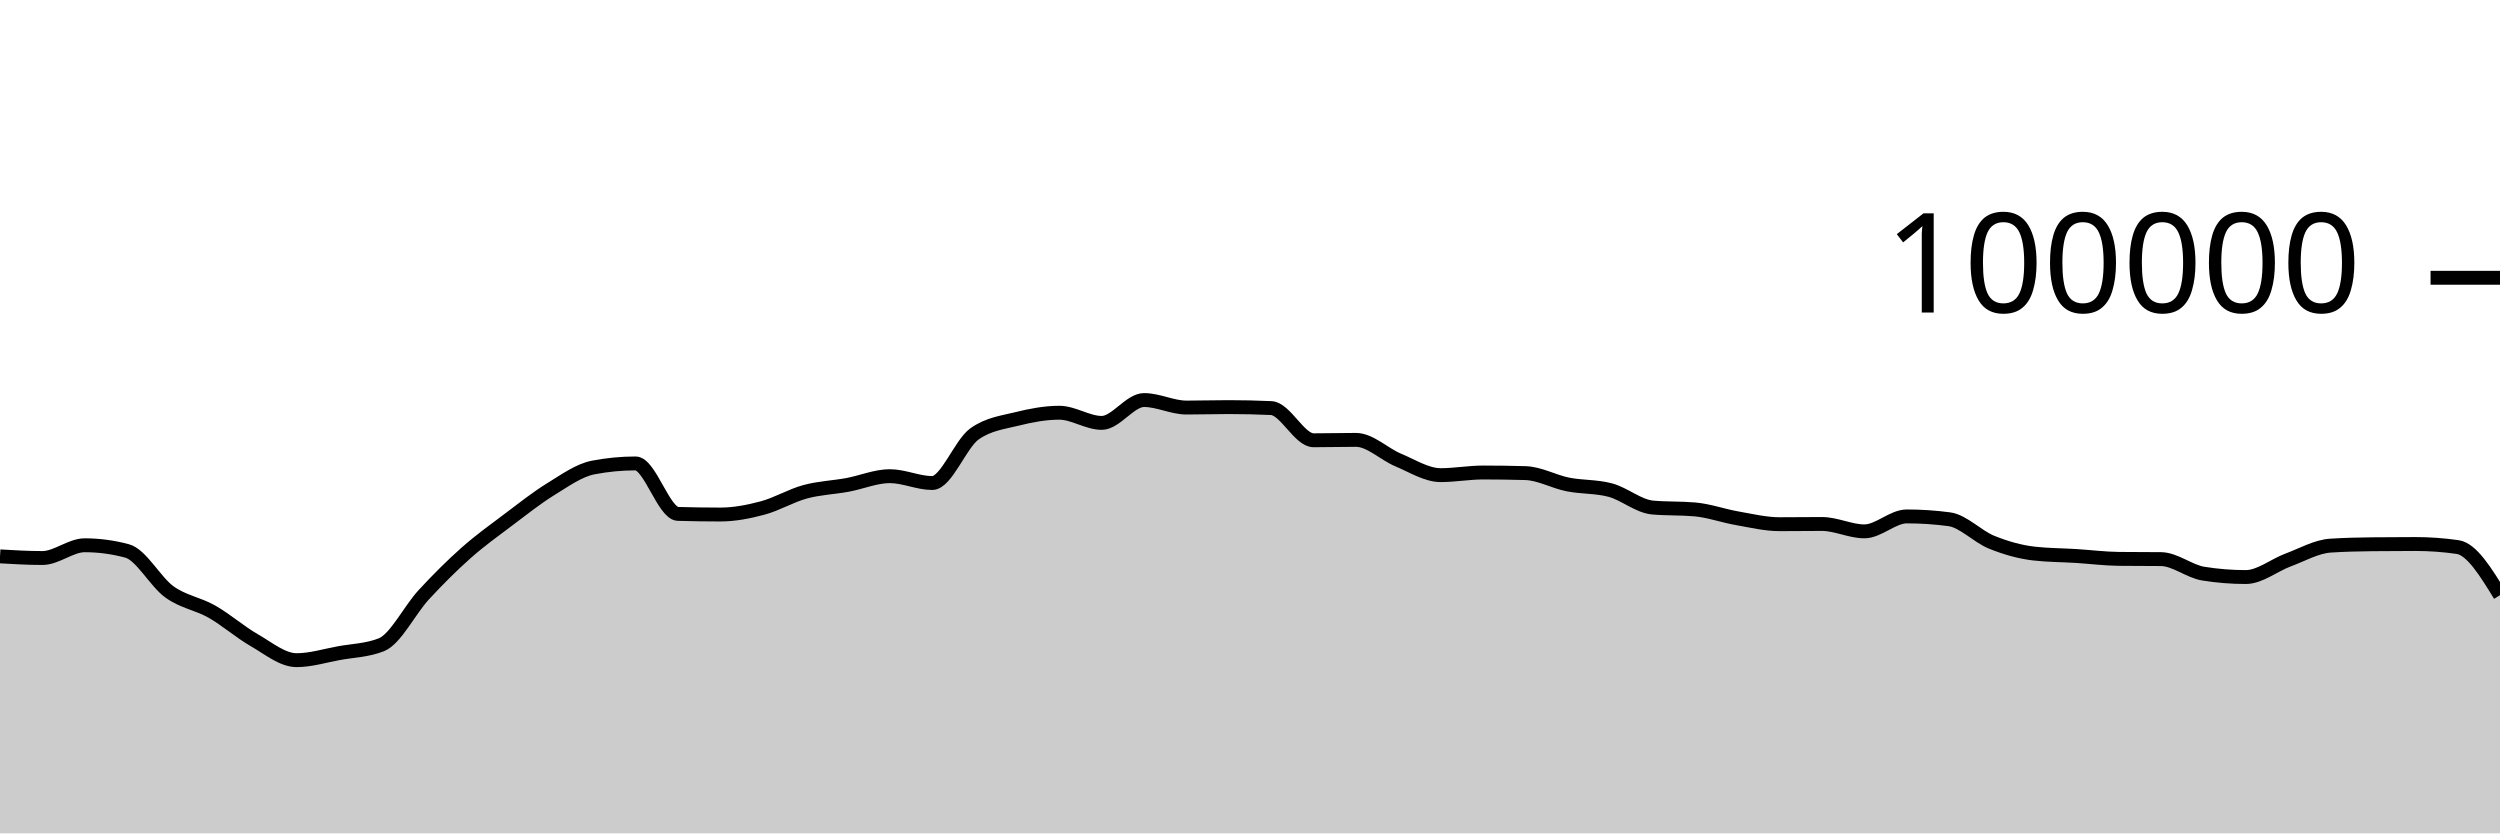
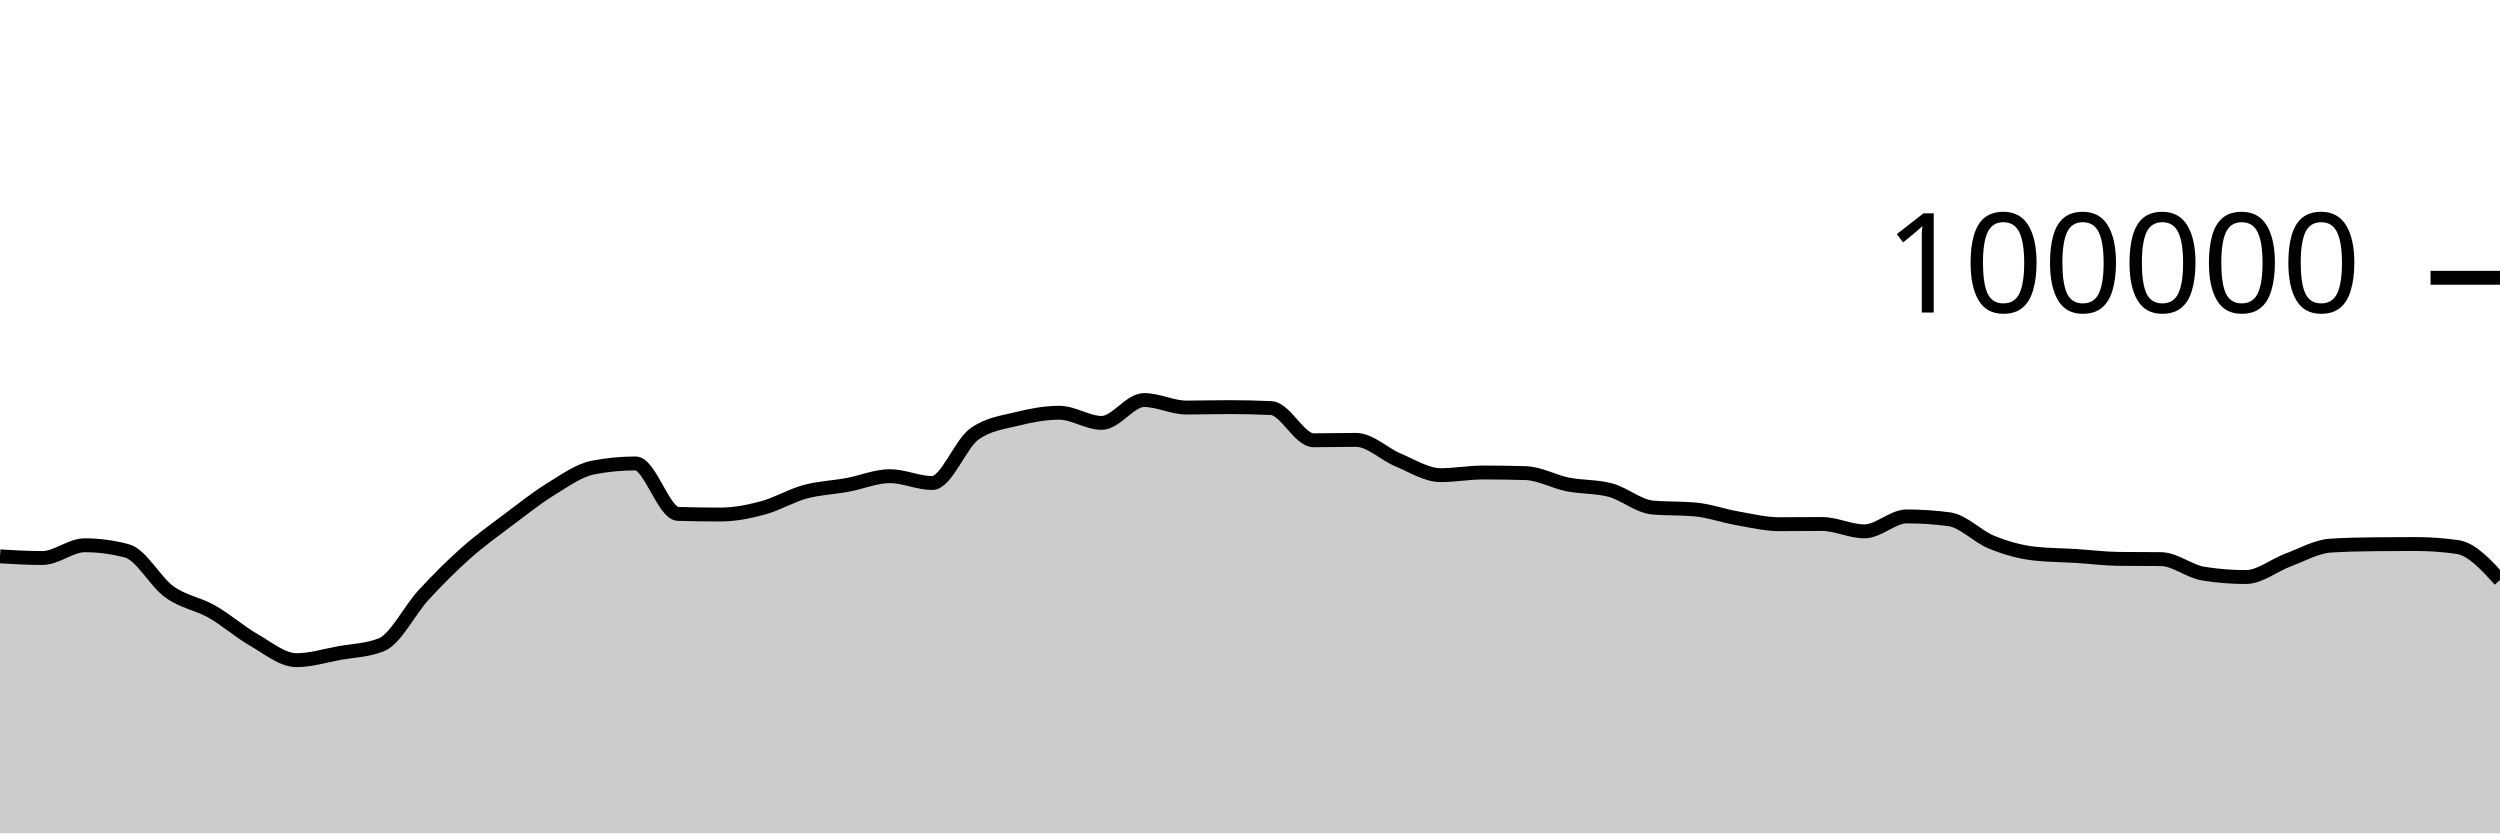
<svg xmlns="http://www.w3.org/2000/svg" viewBox="0 0 180 60">
  <g transform="translate(0,20)">
-     <path class="area" fill="rgba(0, 0, 0, 0.2)" d="M0,20.059C1.017,20.118,2.034,20.177,3.051,20.177C4.068,20.177,5.085,19.259,6.102,19.259C7.119,19.259,8.136,19.395,9.153,19.668C10.169,19.941,11.186,21.892,12.203,22.62C13.22,23.348,14.237,23.457,15.254,24.036C16.271,24.614,17.288,25.509,18.305,26.092C19.322,26.675,20.339,27.532,21.356,27.532C22.373,27.532,23.39,27.211,24.407,27.026C25.424,26.842,26.441,26.825,27.458,26.424C28.475,26.022,29.492,23.929,30.508,22.826C31.525,21.724,32.542,20.71,33.559,19.808C34.576,18.907,35.593,18.181,36.61,17.415C37.627,16.65,38.644,15.841,39.661,15.216C40.678,14.59,41.695,13.855,42.712,13.66C43.729,13.465,44.746,13.367,45.763,13.367C46.78,13.367,47.797,16.971,48.814,17.001C49.831,17.031,50.847,17.046,51.864,17.046C52.881,17.046,53.898,16.846,54.915,16.574C55.932,16.301,56.949,15.686,57.966,15.409C58.983,15.132,60,15.101,61.017,14.913C62.034,14.726,63.051,14.284,64.068,14.284C65.085,14.284,66.102,14.777,67.119,14.777C68.136,14.777,69.153,11.952,70.169,11.236C71.186,10.52,72.203,10.415,73.22,10.162C74.237,9.909,75.254,9.717,76.271,9.717C77.288,9.717,78.305,10.448,79.322,10.448C80.339,10.448,81.356,8.803,82.373,8.803C83.39,8.803,84.407,9.344,85.424,9.344C86.441,9.344,87.458,9.312,88.475,9.312C89.492,9.312,90.508,9.335,91.525,9.382C92.542,9.428,93.559,11.7,94.576,11.7C95.593,11.7,96.61,11.671,97.627,11.671C98.644,11.671,99.661,12.701,100.678,13.124C101.695,13.547,102.712,14.21,103.729,14.21C104.746,14.21,105.763,14.02,106.78,14.02C107.797,14.02,108.814,14.035,109.831,14.064C110.847,14.092,111.864,14.677,112.881,14.88C113.898,15.083,114.915,15.015,115.932,15.284C116.949,15.553,117.966,16.451,118.983,16.542C120,16.633,121.017,16.587,122.034,16.678C123.051,16.769,124.068,17.14,125.085,17.317C126.102,17.494,127.119,17.742,128.136,17.742C129.153,17.742,130.169,17.727,131.186,17.727C132.203,17.727,133.22,18.258,134.237,18.258C135.254,18.258,136.271,17.182,137.288,17.182C138.305,17.182,139.322,17.249,140.339,17.384C141.356,17.519,142.373,18.625,143.39,19.037C144.407,19.449,145.424,19.739,146.441,19.856C147.458,19.973,148.475,19.968,149.492,20.032C150.508,20.096,151.525,20.227,152.542,20.239C153.559,20.25,154.576,20.245,155.593,20.256C156.61,20.267,157.627,21.141,158.644,21.303C159.661,21.466,160.678,21.547,161.695,21.547C162.712,21.547,163.729,20.695,164.746,20.318C165.763,19.941,166.78,19.351,167.797,19.285C168.814,19.219,169.831,19.197,170.847,19.186C171.864,19.175,172.881,19.169,173.898,19.169C174.915,19.169,175.932,19.242,176.949,19.388C177.966,19.535,178.983,21.194,180,22.854L180,40C178.983,40,177.966,40,176.949,40C175.932,40,174.915,40,173.898,40C172.881,40,171.864,40,170.847,40C169.831,40,168.814,40,167.797,40C166.78,40,165.763,40,164.746,40C163.729,40,162.712,40,161.695,40C160.678,40,159.661,40,158.644,40C157.627,40,156.61,40,155.593,40C154.576,40,153.559,40,152.542,40C151.525,40,150.508,40,149.492,40C148.475,40,147.458,40,146.441,40C145.424,40,144.407,40,143.39,40C142.373,40,141.356,40,140.339,40C139.322,40,138.305,40,137.288,40C136.271,40,135.254,40,134.237,40C133.22,40,132.203,40,131.186,40C130.169,40,129.153,40,128.136,40C127.119,40,126.102,40,125.085,40C124.068,40,123.051,40,122.034,40C121.017,40,120,40,118.983,40C117.966,40,116.949,40,115.932,40C114.915,40,113.898,40,112.881,40C111.864,40,110.847,40,109.831,40C108.814,40,107.797,40,106.78,40C105.763,40,104.746,40,103.729,40C102.712,40,101.695,40,100.678,40C99.661,40,98.644,40,97.627,40C96.61,40,95.593,40,94.576,40C93.559,40,92.542,40,91.525,40C90.508,40,89.492,40,88.475,40C87.458,40,86.441,40,85.424,40C84.407,40,83.39,40,82.373,40C81.356,40,80.339,40,79.322,40C78.305,40,77.288,40,76.271,40C75.254,40,74.237,40,73.22,40C72.203,40,71.186,40,70.169,40C69.153,40,68.136,40,67.119,40C66.102,40,65.085,40,64.068,40C63.051,40,62.034,40,61.017,40C60,40,58.983,40,57.966,40C56.949,40,55.932,40,54.915,40C53.898,40,52.881,40,51.864,40C50.847,40,49.831,40,48.814,40C47.797,40,46.78,40,45.763,40C44.746,40,43.729,40,42.712,40C41.695,40,40.678,40,39.661,40C38.644,40,37.627,40,36.61,40C35.593,40,34.576,40,33.559,40C32.542,40,31.525,40,30.508,40C29.492,40,28.475,40,27.458,40C26.441,40,25.424,40,24.407,40C23.39,40,22.373,40,21.356,40C20.339,40,19.322,40,18.305,40C17.288,40,16.271,40,15.254,40C14.237,40,13.22,40,12.203,40C11.186,40,10.169,40,9.153,40C8.136,40,7.119,40,6.102,40C5.085,40,4.068,40,3.051,40C2.034,40,1.017,40,0,40Z" />
-     <path class="line" stroke="black" fill="none" d="M0,20.059C1.017,20.118,2.034,20.177,3.051,20.177C4.068,20.177,5.085,19.259,6.102,19.259C7.119,19.259,8.136,19.395,9.153,19.668C10.169,19.941,11.186,21.892,12.203,22.62C13.22,23.348,14.237,23.457,15.254,24.036C16.271,24.614,17.288,25.509,18.305,26.092C19.322,26.675,20.339,27.532,21.356,27.532C22.373,27.532,23.39,27.211,24.407,27.026C25.424,26.842,26.441,26.825,27.458,26.424C28.475,26.022,29.492,23.929,30.508,22.826C31.525,21.724,32.542,20.71,33.559,19.808C34.576,18.907,35.593,18.181,36.61,17.415C37.627,16.65,38.644,15.841,39.661,15.216C40.678,14.59,41.695,13.855,42.712,13.66C43.729,13.465,44.746,13.367,45.763,13.367C46.78,13.367,47.797,16.971,48.814,17.001C49.831,17.031,50.847,17.046,51.864,17.046C52.881,17.046,53.898,16.846,54.915,16.574C55.932,16.301,56.949,15.686,57.966,15.409C58.983,15.132,60,15.101,61.017,14.913C62.034,14.726,63.051,14.284,64.068,14.284C65.085,14.284,66.102,14.777,67.119,14.777C68.136,14.777,69.153,11.952,70.169,11.236C71.186,10.52,72.203,10.415,73.22,10.162C74.237,9.909,75.254,9.717,76.271,9.717C77.288,9.717,78.305,10.448,79.322,10.448C80.339,10.448,81.356,8.803,82.373,8.803C83.39,8.803,84.407,9.344,85.424,9.344C86.441,9.344,87.458,9.312,88.475,9.312C89.492,9.312,90.508,9.335,91.525,9.382C92.542,9.428,93.559,11.7,94.576,11.7C95.593,11.7,96.61,11.671,97.627,11.671C98.644,11.671,99.661,12.701,100.678,13.124C101.695,13.547,102.712,14.21,103.729,14.21C104.746,14.21,105.763,14.02,106.78,14.02C107.797,14.02,108.814,14.035,109.831,14.064C110.847,14.092,111.864,14.677,112.881,14.88C113.898,15.083,114.915,15.015,115.932,15.284C116.949,15.553,117.966,16.451,118.983,16.542C120,16.633,121.017,16.587,122.034,16.678C123.051,16.769,124.068,17.14,125.085,17.317C126.102,17.494,127.119,17.742,128.136,17.742C129.153,17.742,130.169,17.727,131.186,17.727C132.203,17.727,133.22,18.258,134.237,18.258C135.254,18.258,136.271,17.182,137.288,17.182C138.305,17.182,139.322,17.249,140.339,17.384C141.356,17.519,142.373,18.625,143.39,19.037C144.407,19.449,145.424,19.739,146.441,19.856C147.458,19.973,148.475,19.968,149.492,20.032C150.508,20.096,151.525,20.227,152.542,20.239C153.559,20.25,154.576,20.245,155.593,20.256C156.61,20.267,157.627,21.141,158.644,21.303C159.661,21.466,160.678,21.547,161.695,21.547C162.712,21.547,163.729,20.695,164.746,20.318C165.763,19.941,166.78,19.351,167.797,19.285C168.814,19.219,169.831,19.197,170.847,19.186C171.864,19.175,172.881,19.169,173.898,19.169C174.915,19.169,175.932,19.242,176.949,19.388C177.966,19.535,178.983,21.194,180,22.854" />
+     <path class="area" fill="rgba(0, 0, 0, 0.2)" d="M0,20.059C1.017,20.118,2.034,20.177,3.051,20.177C4.068,20.177,5.085,19.259,6.102,19.259C7.119,19.259,8.136,19.395,9.153,19.668C10.169,19.941,11.186,21.892,12.203,22.62C13.22,23.348,14.237,23.457,15.254,24.036C16.271,24.614,17.288,25.509,18.305,26.092C19.322,26.675,20.339,27.532,21.356,27.532C22.373,27.532,23.39,27.211,24.407,27.026C25.424,26.842,26.441,26.825,27.458,26.424C28.475,26.022,29.492,23.929,30.508,22.826C31.525,21.724,32.542,20.71,33.559,19.808C34.576,18.907,35.593,18.181,36.61,17.415C37.627,16.65,38.644,15.841,39.661,15.216C40.678,14.59,41.695,13.855,42.712,13.66C43.729,13.465,44.746,13.367,45.763,13.367C46.78,13.367,47.797,16.971,48.814,17.001C49.831,17.031,50.847,17.046,51.864,17.046C52.881,17.046,53.898,16.846,54.915,16.574C55.932,16.301,56.949,15.686,57.966,15.409C58.983,15.132,60,15.101,61.017,14.913C62.034,14.726,63.051,14.284,64.068,14.284C65.085,14.284,66.102,14.777,67.119,14.777C68.136,14.777,69.153,11.952,70.169,11.236C71.186,10.52,72.203,10.415,73.22,10.162C74.237,9.909,75.254,9.717,76.271,9.717C77.288,9.717,78.305,10.448,79.322,10.448C80.339,10.448,81.356,8.803,82.373,8.803C83.39,8.803,84.407,9.344,85.424,9.344C86.441,9.344,87.458,9.312,88.475,9.312C89.492,9.312,90.508,9.335,91.525,9.382C92.542,9.428,93.559,11.7,94.576,11.7C95.593,11.7,96.61,11.671,97.627,11.671C98.644,11.671,99.661,12.701,100.678,13.124C101.695,13.547,102.712,14.21,103.729,14.21C104.746,14.21,105.763,14.02,106.78,14.02C107.797,14.02,108.814,14.035,109.831,14.064C110.847,14.092,111.864,14.677,112.881,14.88C113.898,15.083,114.915,15.015,115.932,15.284C116.949,15.553,117.966,16.451,118.983,16.542C120,16.633,121.017,16.587,122.034,16.678C123.051,16.769,124.068,17.14,125.085,17.317C126.102,17.494,127.119,17.742,128.136,17.742C129.153,17.742,130.169,17.727,131.186,17.727C132.203,17.727,133.22,18.258,134.237,18.258C135.254,18.258,136.271,17.182,137.288,17.182C138.305,17.182,139.322,17.249,140.339,17.384C141.356,17.519,142.373,18.625,143.39,19.037C144.407,19.449,145.424,19.739,146.441,19.856C147.458,19.973,148.475,19.968,149.492,20.032C150.508,20.096,151.525,20.227,152.542,20.239C153.559,20.25,154.576,20.245,155.593,20.256C156.61,20.267,157.627,21.141,158.644,21.303C159.661,21.466,160.678,21.547,161.695,21.547C162.712,21.547,163.729,20.695,164.746,20.318C165.763,19.941,166.78,19.351,167.797,19.285C168.814,19.219,169.831,19.197,170.847,19.186C171.864,19.175,172.881,19.169,173.898,19.169C174.915,19.169,175.932,19.242,176.949,19.388C177.966,19.535,178.983,20.647,180,21.76L180,40C178.983,40,177.966,40,176.949,40C175.932,40,174.915,40,173.898,40C172.881,40,171.864,40,170.847,40C169.831,40,168.814,40,167.797,40C166.78,40,165.763,40,164.746,40C163.729,40,162.712,40,161.695,40C160.678,40,159.661,40,158.644,40C157.627,40,156.61,40,155.593,40C154.576,40,153.559,40,152.542,40C151.525,40,150.508,40,149.492,40C148.475,40,147.458,40,146.441,40C145.424,40,144.407,40,143.39,40C142.373,40,141.356,40,140.339,40C139.322,40,138.305,40,137.288,40C136.271,40,135.254,40,134.237,40C133.22,40,132.203,40,131.186,40C130.169,40,129.153,40,128.136,40C127.119,40,126.102,40,125.085,40C124.068,40,123.051,40,122.034,40C121.017,40,120,40,118.983,40C117.966,40,116.949,40,115.932,40C114.915,40,113.898,40,112.881,40C111.864,40,110.847,40,109.831,40C108.814,40,107.797,40,106.78,40C105.763,40,104.746,40,103.729,40C102.712,40,101.695,40,100.678,40C99.661,40,98.644,40,97.627,40C96.61,40,95.593,40,94.576,40C93.559,40,92.542,40,91.525,40C90.508,40,89.492,40,88.475,40C87.458,40,86.441,40,85.424,40C84.407,40,83.39,40,82.373,40C81.356,40,80.339,40,79.322,40C78.305,40,77.288,40,76.271,40C75.254,40,74.237,40,73.22,40C72.203,40,71.186,40,70.169,40C69.153,40,68.136,40,67.119,40C66.102,40,65.085,40,64.068,40C63.051,40,62.034,40,61.017,40C60,40,58.983,40,57.966,40C56.949,40,55.932,40,54.915,40C53.898,40,52.881,40,51.864,40C50.847,40,49.831,40,48.814,40C47.797,40,46.78,40,45.763,40C44.746,40,43.729,40,42.712,40C41.695,40,40.678,40,39.661,40C38.644,40,37.627,40,36.61,40C35.593,40,34.576,40,33.559,40C32.542,40,31.525,40,30.508,40C29.492,40,28.475,40,27.458,40C26.441,40,25.424,40,24.407,40C23.39,40,22.373,40,21.356,40C20.339,40,19.322,40,18.305,40C17.288,40,16.271,40,15.254,40C14.237,40,13.22,40,12.203,40C11.186,40,10.169,40,9.153,40C8.136,40,7.119,40,6.102,40C5.085,40,4.068,40,3.051,40C2.034,40,1.017,40,0,40Z" />
+     <path class="line" stroke="black" fill="none" d="M0,20.059C1.017,20.118,2.034,20.177,3.051,20.177C4.068,20.177,5.085,19.259,6.102,19.259C7.119,19.259,8.136,19.395,9.153,19.668C10.169,19.941,11.186,21.892,12.203,22.62C13.22,23.348,14.237,23.457,15.254,24.036C16.271,24.614,17.288,25.509,18.305,26.092C19.322,26.675,20.339,27.532,21.356,27.532C22.373,27.532,23.39,27.211,24.407,27.026C25.424,26.842,26.441,26.825,27.458,26.424C28.475,26.022,29.492,23.929,30.508,22.826C31.525,21.724,32.542,20.71,33.559,19.808C34.576,18.907,35.593,18.181,36.61,17.415C37.627,16.65,38.644,15.841,39.661,15.216C40.678,14.59,41.695,13.855,42.712,13.66C43.729,13.465,44.746,13.367,45.763,13.367C46.78,13.367,47.797,16.971,48.814,17.001C49.831,17.031,50.847,17.046,51.864,17.046C52.881,17.046,53.898,16.846,54.915,16.574C55.932,16.301,56.949,15.686,57.966,15.409C58.983,15.132,60,15.101,61.017,14.913C62.034,14.726,63.051,14.284,64.068,14.284C65.085,14.284,66.102,14.777,67.119,14.777C68.136,14.777,69.153,11.952,70.169,11.236C71.186,10.52,72.203,10.415,73.22,10.162C74.237,9.909,75.254,9.717,76.271,9.717C77.288,9.717,78.305,10.448,79.322,10.448C80.339,10.448,81.356,8.803,82.373,8.803C83.39,8.803,84.407,9.344,85.424,9.344C86.441,9.344,87.458,9.312,88.475,9.312C89.492,9.312,90.508,9.335,91.525,9.382C92.542,9.428,93.559,11.7,94.576,11.7C95.593,11.7,96.61,11.671,97.627,11.671C98.644,11.671,99.661,12.701,100.678,13.124C101.695,13.547,102.712,14.21,103.729,14.21C104.746,14.21,105.763,14.02,106.78,14.02C107.797,14.02,108.814,14.035,109.831,14.064C110.847,14.092,111.864,14.677,112.881,14.88C113.898,15.083,114.915,15.015,115.932,15.284C116.949,15.553,117.966,16.451,118.983,16.542C120,16.633,121.017,16.587,122.034,16.678C123.051,16.769,124.068,17.14,125.085,17.317C126.102,17.494,127.119,17.742,128.136,17.742C129.153,17.742,130.169,17.727,131.186,17.727C132.203,17.727,133.22,18.258,134.237,18.258C135.254,18.258,136.271,17.182,137.288,17.182C138.305,17.182,139.322,17.249,140.339,17.384C141.356,17.519,142.373,18.625,143.39,19.037C144.407,19.449,145.424,19.739,146.441,19.856C147.458,19.973,148.475,19.968,149.492,20.032C150.508,20.096,151.525,20.227,152.542,20.239C153.559,20.25,154.576,20.245,155.593,20.256C156.61,20.267,157.627,21.141,158.644,21.303C159.661,21.466,160.678,21.547,161.695,21.547C162.712,21.547,163.729,20.695,164.746,20.318C165.763,19.941,166.78,19.351,167.797,19.285C168.814,19.219,169.831,19.197,170.847,19.186C171.864,19.175,172.881,19.169,173.898,19.169C174.915,19.169,175.932,19.242,176.949,19.388C177.966,19.535,178.983,20.647,180,21.76" />
    <path class="axis-ceiling" stroke-width="1" stroke="black" fill="none" d="M175,0L180,0" />
    <text class="axis-ceiling-label" font-family="sans-serif" text-anchor="end" font-size="10px" x="170" y="2.5">100000</text>
  </g>
</svg>
